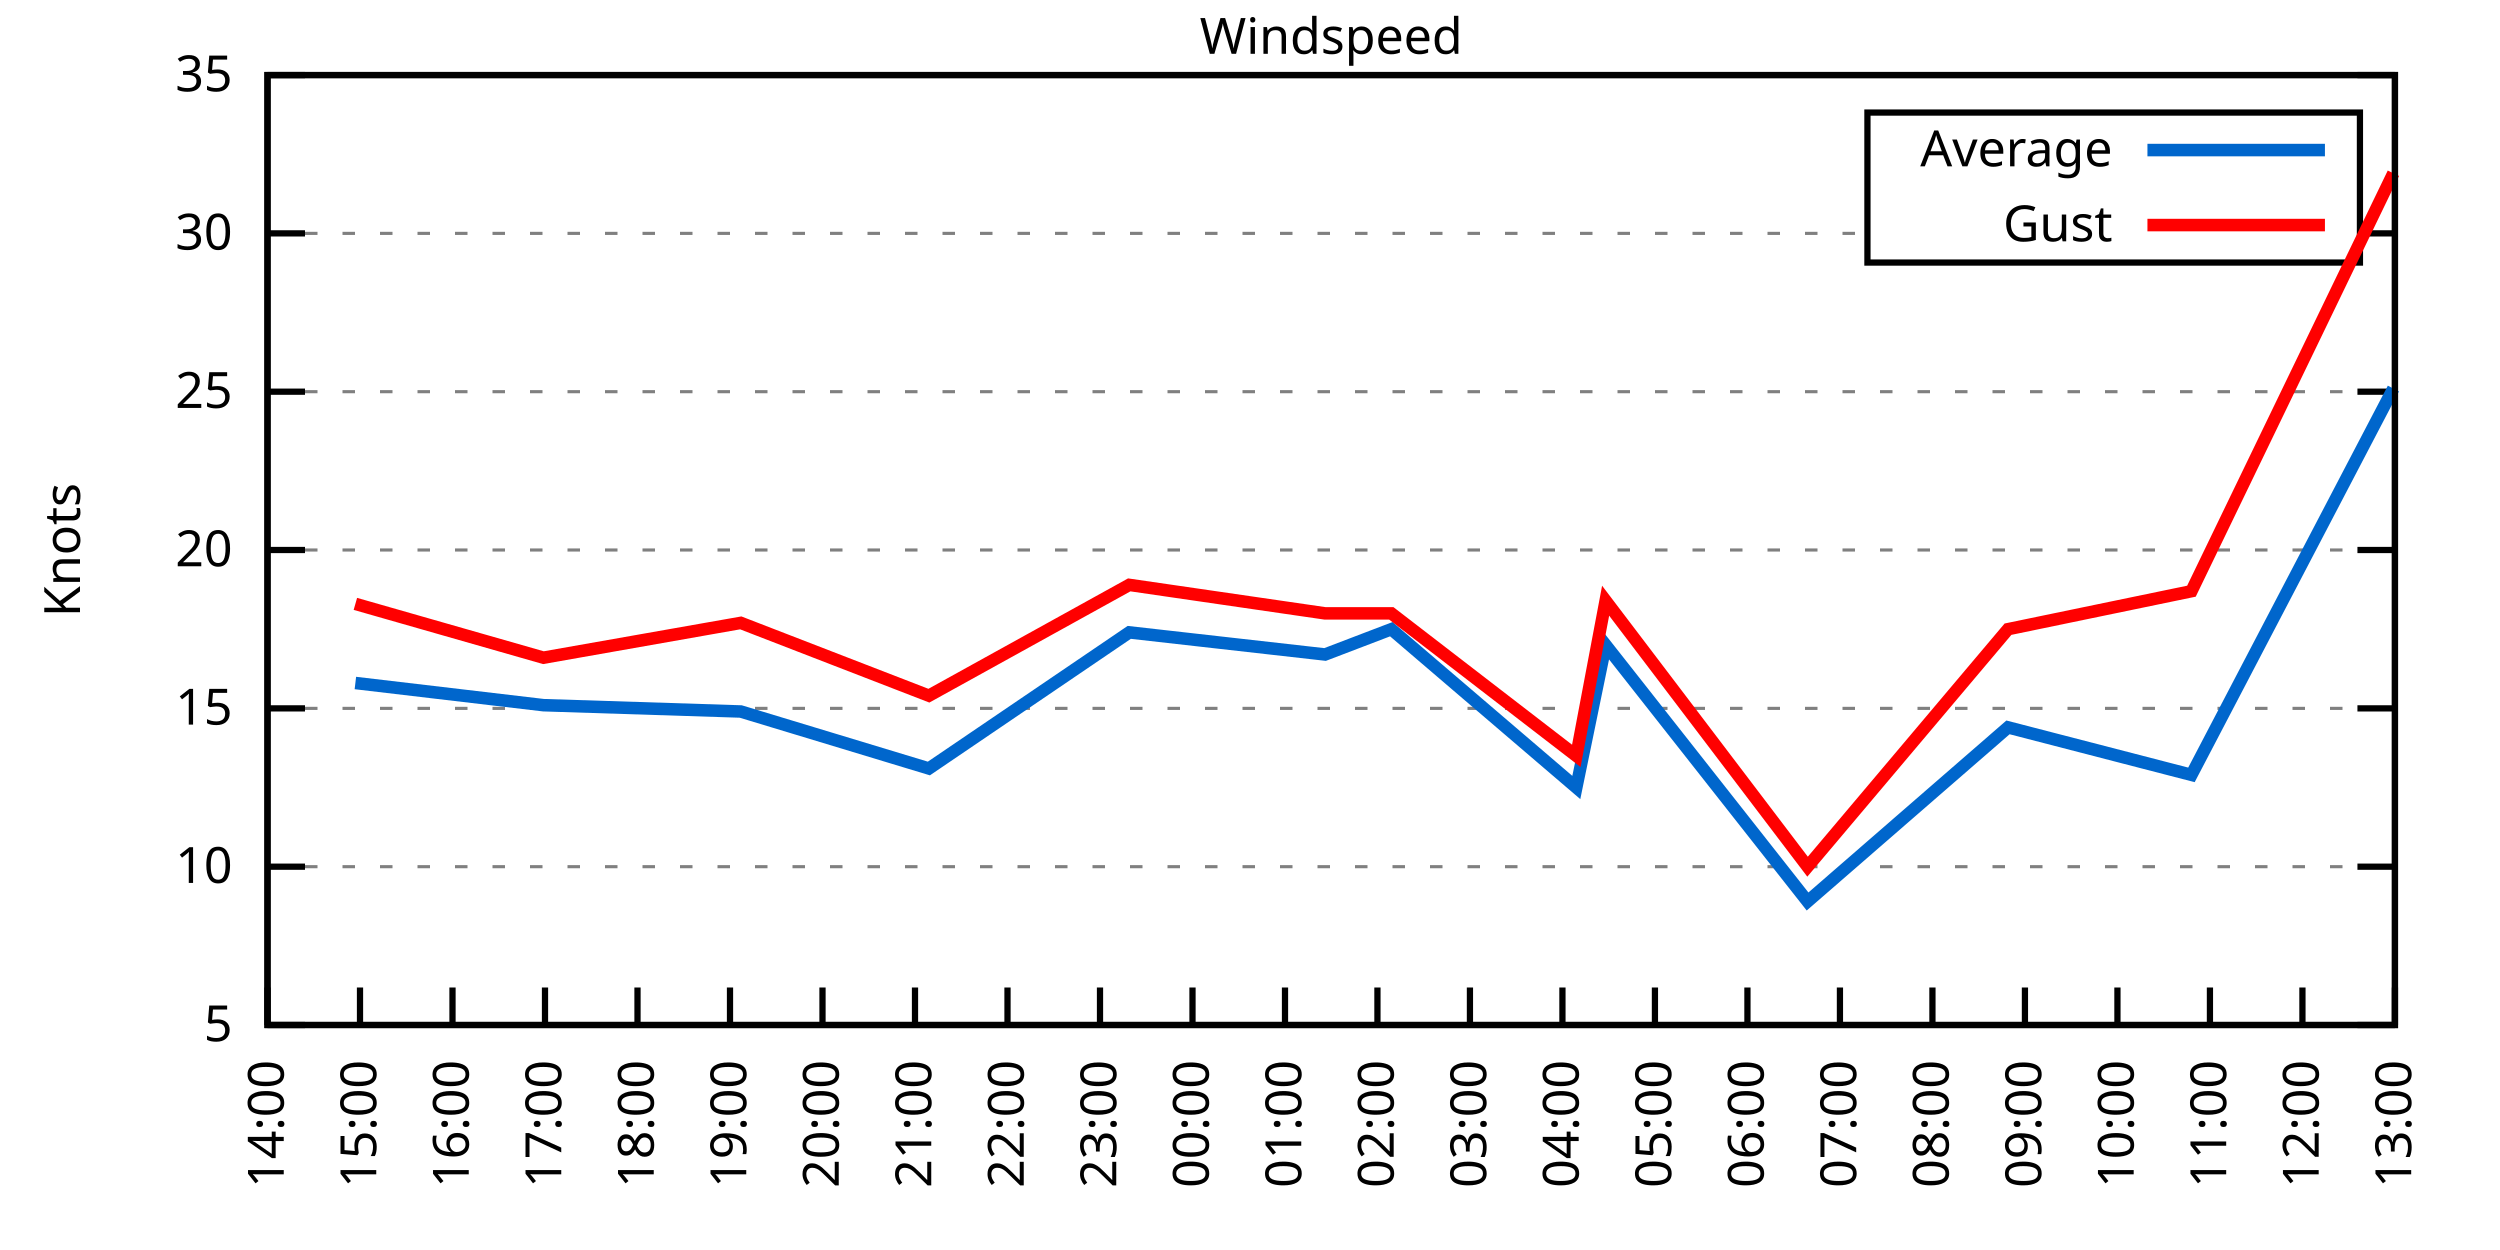
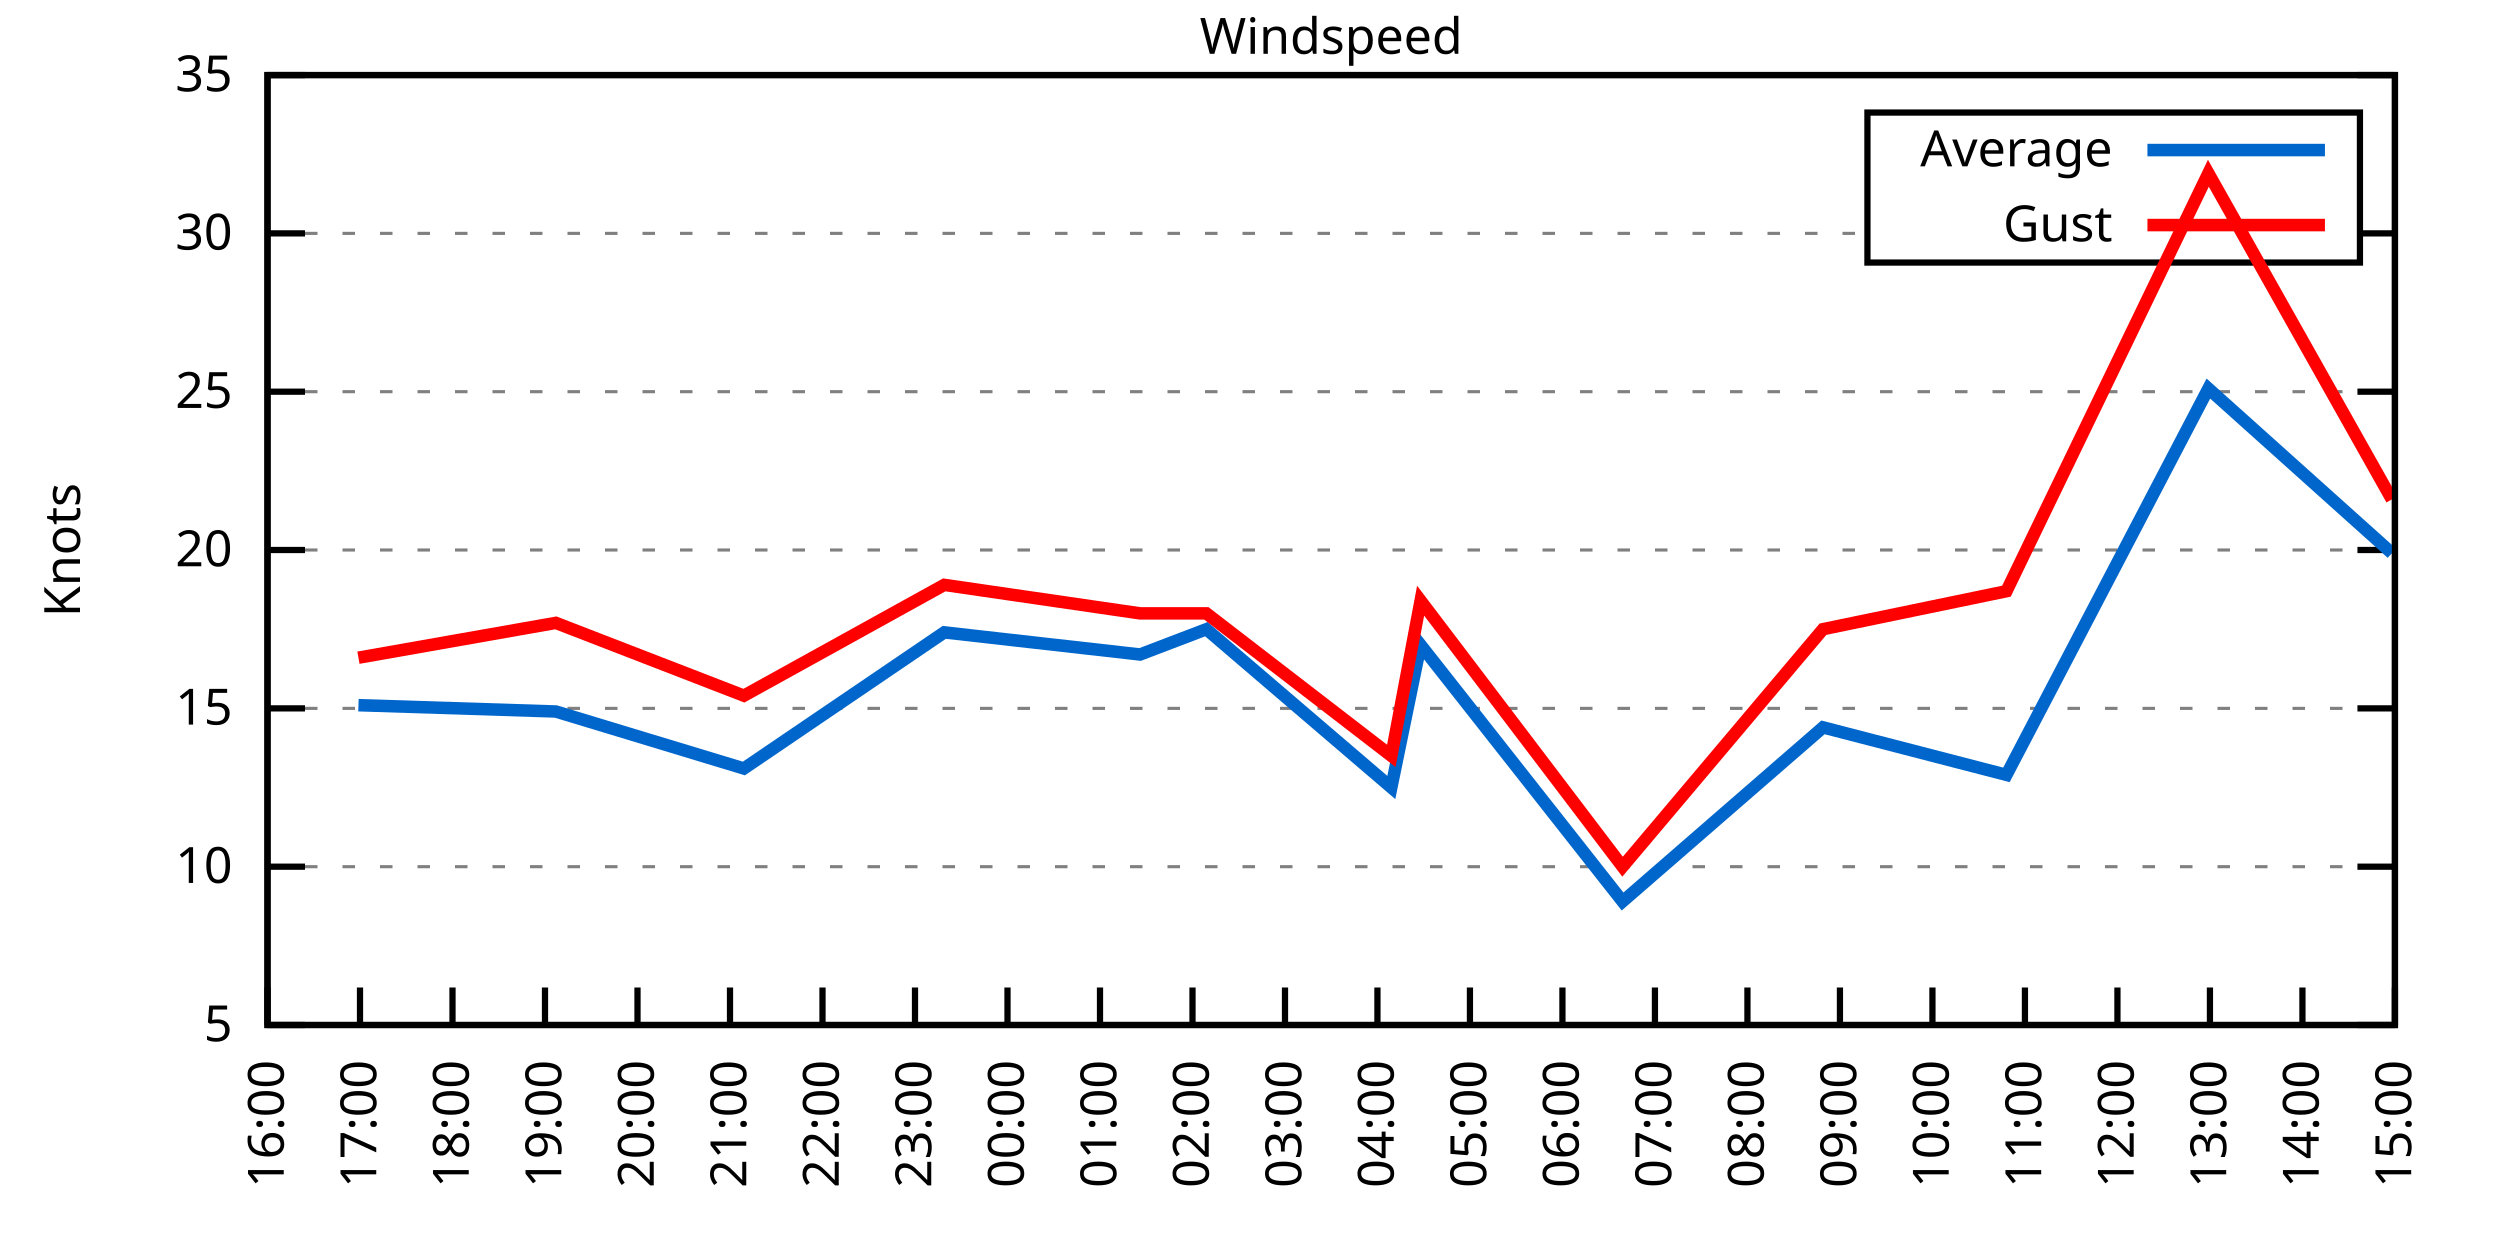
<svg xmlns="http://www.w3.org/2000/svg" xmlns:xlink="http://www.w3.org/1999/xlink" width="400" height="200" viewBox="0 0 400 200">
  <g id="gnuplot_canvas">
    <rect x="0" y="0" width="400" height="200" fill="none" />
    <defs>
      <circle id="gpDot" r="0.5" stroke-width="0.5" stroke="currentColor" />
      <path id="gpPt0" stroke-width="0.333" stroke="currentColor" d="M-1,0 h2 M0,-1 v2" />
      <path id="gpPt1" stroke-width="0.333" stroke="currentColor" d="M-1,-1 L1,1 M1,-1 L-1,1" />
      <path id="gpPt2" stroke-width="0.333" stroke="currentColor" d="M-1,0 L1,0 M0,-1 L0,1 M-1,-1 L1,1 M-1,1 L1,-1" />
      <rect id="gpPt3" stroke-width="0.333" stroke="currentColor" x="-1" y="-1" width="2" height="2" />
      <rect id="gpPt4" stroke-width="0.333" stroke="currentColor" fill="currentColor" x="-1" y="-1" width="2" height="2" />
      <circle id="gpPt5" stroke-width="0.333" stroke="currentColor" cx="0" cy="0" r="1" />
      <use xlink:href="#gpPt5" id="gpPt6" fill="currentColor" stroke="none" />
      <path id="gpPt7" stroke-width="0.333" stroke="currentColor" d="M0,-1.33 L-1.33,0.67 L1.33,0.67 z" />
      <use xlink:href="#gpPt7" id="gpPt8" fill="currentColor" stroke="none" />
      <use xlink:href="#gpPt7" id="gpPt9" stroke="currentColor" transform="rotate(180)" />
      <use xlink:href="#gpPt9" id="gpPt10" fill="currentColor" stroke="none" />
      <use xlink:href="#gpPt3" id="gpPt11" stroke="currentColor" transform="rotate(45)" />
      <use xlink:href="#gpPt11" id="gpPt12" fill="currentColor" stroke="none" />
      <path id="gpPt13" stroke-width="0.333" stroke="currentColor" d="M0,1.330 L1.265,0.411 L0.782,-1.067 L-0.782,-1.076 L-1.265,0.411 z" />
      <use xlink:href="#gpPt13" id="gpPt14" fill="currentColor" stroke="none" />
      <filter id="textbox" filterUnits="objectBoundingBox" x="0" y="0" height="1" width="1">
        <feFlood flood-color="white" flood-opacity="1" result="bgnd" />
        <feComposite in="SourceGraphic" in2="bgnd" operator="atop" />
      </filter>
      <filter id="greybox" filterUnits="objectBoundingBox" x="0" y="0" height="1" width="1">
        <feFlood flood-color="lightgrey" flood-opacity="1" result="grey" />
        <feComposite in="SourceGraphic" in2="grey" operator="atop" />
      </filter>
    </defs>
    <g fill="none" color="white" stroke="currentColor" stroke-width="1.00" stroke-linecap="butt" stroke-linejoin="miter">
</g>
    <g fill="none" color="black" stroke="currentColor" stroke-width="1.00" stroke-linecap="butt" stroke-linejoin="miter">
      <g stroke="none" shape-rendering="crispEdges">
        <polygon fill="rgb(255, 255, 255)" points="42.80,164.00 383.18,164.00 383.18,12.02 42.80,12.02 " />
      </g>
    </g>
    <g fill="none" color="black" stroke="currentColor" stroke-width="1.00" stroke-linecap="butt" stroke-linejoin="miter">
</g>
    <g fill="none" color="black" stroke="black" stroke-width="0.50" stroke-linecap="butt" stroke-linejoin="miter">
</g>
    <g fill="none" color="gray" stroke="currentColor" stroke-width="0.50" stroke-linecap="butt" stroke-linejoin="miter">
      <path stroke="gray" stroke-dasharray="2,4" class="gridline" d="M42.80,164.00 L383.19,164.00  " />
    </g>
    <g fill="none" color="gray" stroke="gray" stroke-width="1.00" stroke-linecap="butt" stroke-linejoin="miter">
</g>
    <g fill="none" color="black" stroke="currentColor" stroke-width="1.00" stroke-linecap="butt" stroke-linejoin="miter">
      <path stroke="black" d="M42.80,164.00 L48.80,164.00 M383.19,164.00 L377.19,164.00  " />
      <g transform="translate(37.20,166.60)" stroke="none" fill="black" font-family="Sans" font-size="8.00" text-anchor="end">
        <text>
          <tspan font-family="Sans"> 5</tspan>
        </text>
      </g>
    </g>
    <g fill="none" color="black" stroke="currentColor" stroke-width="1.00" stroke-linecap="butt" stroke-linejoin="miter">
</g>
    <g fill="none" color="black" stroke="black" stroke-width="0.50" stroke-linecap="butt" stroke-linejoin="miter">
</g>
    <g fill="none" color="gray" stroke="currentColor" stroke-width="0.50" stroke-linecap="butt" stroke-linejoin="miter">
      <path stroke="gray" stroke-dasharray="2,4" class="gridline" d="M42.80,138.67 L383.19,138.67  " />
    </g>
    <g fill="none" color="gray" stroke="gray" stroke-width="1.00" stroke-linecap="butt" stroke-linejoin="miter">
</g>
    <g fill="none" color="black" stroke="currentColor" stroke-width="1.00" stroke-linecap="butt" stroke-linejoin="miter">
      <path stroke="black" d="M42.80,138.67 L48.80,138.67 M383.19,138.67 L377.19,138.67  " />
      <g transform="translate(37.20,141.27)" stroke="none" fill="black" font-family="Sans" font-size="8.00" text-anchor="end">
        <text>
          <tspan font-family="Sans"> 10</tspan>
        </text>
      </g>
    </g>
    <g fill="none" color="black" stroke="currentColor" stroke-width="1.00" stroke-linecap="butt" stroke-linejoin="miter">
</g>
    <g fill="none" color="black" stroke="black" stroke-width="0.50" stroke-linecap="butt" stroke-linejoin="miter">
</g>
    <g fill="none" color="gray" stroke="currentColor" stroke-width="0.50" stroke-linecap="butt" stroke-linejoin="miter">
      <path stroke="gray" stroke-dasharray="2,4" class="gridline" d="M42.80,113.34 L383.19,113.34  " />
    </g>
    <g fill="none" color="gray" stroke="gray" stroke-width="1.00" stroke-linecap="butt" stroke-linejoin="miter">
</g>
    <g fill="none" color="black" stroke="currentColor" stroke-width="1.00" stroke-linecap="butt" stroke-linejoin="miter">
      <path stroke="black" d="M42.80,113.34 L48.80,113.34 M383.19,113.34 L377.19,113.34  " />
      <g transform="translate(37.20,115.94)" stroke="none" fill="black" font-family="Sans" font-size="8.00" text-anchor="end">
        <text>
          <tspan font-family="Sans"> 15</tspan>
        </text>
      </g>
    </g>
    <g fill="none" color="black" stroke="currentColor" stroke-width="1.00" stroke-linecap="butt" stroke-linejoin="miter">
</g>
    <g fill="none" color="black" stroke="black" stroke-width="0.50" stroke-linecap="butt" stroke-linejoin="miter">
</g>
    <g fill="none" color="gray" stroke="currentColor" stroke-width="0.50" stroke-linecap="butt" stroke-linejoin="miter">
      <path stroke="gray" stroke-dasharray="2,4" class="gridline" d="M42.80,88.00 L383.19,88.00  " />
    </g>
    <g fill="none" color="gray" stroke="gray" stroke-width="1.00" stroke-linecap="butt" stroke-linejoin="miter">
</g>
    <g fill="none" color="black" stroke="currentColor" stroke-width="1.00" stroke-linecap="butt" stroke-linejoin="miter">
      <path stroke="black" d="M42.80,88.00 L48.80,88.00 M383.19,88.00 L377.19,88.00  " />
      <g transform="translate(37.20,90.60)" stroke="none" fill="black" font-family="Sans" font-size="8.00" text-anchor="end">
        <text>
          <tspan font-family="Sans"> 20</tspan>
        </text>
      </g>
    </g>
    <g fill="none" color="black" stroke="currentColor" stroke-width="1.00" stroke-linecap="butt" stroke-linejoin="miter">
</g>
    <g fill="none" color="black" stroke="black" stroke-width="0.50" stroke-linecap="butt" stroke-linejoin="miter">
</g>
    <g fill="none" color="gray" stroke="currentColor" stroke-width="0.50" stroke-linecap="butt" stroke-linejoin="miter">
      <path stroke="gray" stroke-dasharray="2,4" class="gridline" d="M42.80,62.67 L383.19,62.67  " />
    </g>
    <g fill="none" color="gray" stroke="gray" stroke-width="1.00" stroke-linecap="butt" stroke-linejoin="miter">
</g>
    <g fill="none" color="black" stroke="currentColor" stroke-width="1.00" stroke-linecap="butt" stroke-linejoin="miter">
      <path stroke="black" d="M42.80,62.67 L48.80,62.67 M383.19,62.67 L377.19,62.67  " />
      <g transform="translate(37.20,65.27)" stroke="none" fill="black" font-family="Sans" font-size="8.00" text-anchor="end">
        <text>
          <tspan font-family="Sans"> 25</tspan>
        </text>
      </g>
    </g>
    <g fill="none" color="black" stroke="currentColor" stroke-width="1.00" stroke-linecap="butt" stroke-linejoin="miter">
</g>
    <g fill="none" color="black" stroke="black" stroke-width="0.50" stroke-linecap="butt" stroke-linejoin="miter">
</g>
    <g fill="none" color="gray" stroke="currentColor" stroke-width="0.50" stroke-linecap="butt" stroke-linejoin="miter">
      <path stroke="gray" stroke-dasharray="2,4" class="gridline" d="M42.80,37.34 L298.79,37.34 M377.59,37.34 L383.19,37.34  " />
    </g>
    <g fill="none" color="gray" stroke="gray" stroke-width="1.00" stroke-linecap="butt" stroke-linejoin="miter">
</g>
    <g fill="none" color="black" stroke="currentColor" stroke-width="1.00" stroke-linecap="butt" stroke-linejoin="miter">
      <path stroke="black" d="M42.80,37.34 L48.80,37.34 M383.19,37.34 L377.19,37.34  " />
      <g transform="translate(37.20,39.94)" stroke="none" fill="black" font-family="Sans" font-size="8.00" text-anchor="end">
        <text>
          <tspan font-family="Sans"> 30</tspan>
        </text>
      </g>
    </g>
    <g fill="none" color="black" stroke="currentColor" stroke-width="1.00" stroke-linecap="butt" stroke-linejoin="miter">
</g>
    <g fill="none" color="black" stroke="black" stroke-width="0.50" stroke-linecap="butt" stroke-linejoin="miter">
</g>
    <g fill="none" color="gray" stroke="currentColor" stroke-width="0.50" stroke-linecap="butt" stroke-linejoin="miter">
      <path stroke="gray" stroke-dasharray="2,4" class="gridline" d="M42.80,12.01 L383.19,12.01  " />
    </g>
    <g fill="none" color="gray" stroke="gray" stroke-width="1.00" stroke-linecap="butt" stroke-linejoin="miter">
</g>
    <g fill="none" color="black" stroke="currentColor" stroke-width="1.00" stroke-linecap="butt" stroke-linejoin="miter">
      <path stroke="black" d="M42.80,12.01 L48.80,12.01 M383.19,12.01 L377.19,12.01  " />
      <g transform="translate(37.20,14.61)" stroke="none" fill="black" font-family="Sans" font-size="8.00" text-anchor="end">
        <text>
          <tspan font-family="Sans"> 35</tspan>
        </text>
      </g>
    </g>
    <g fill="none" color="black" stroke="currentColor" stroke-width="1.00" stroke-linecap="butt" stroke-linejoin="miter">
      <path stroke="black" d="M42.80,164.00 L42.80,158.00  " />
      <g transform="translate(45.40,169.60) rotate(270.00)" stroke="none" fill="black" font-family="Sans" font-size="8.00" text-anchor="end">
        <text>
-           <tspan font-family="Sans">14:00</tspan>
+           <tspan font-family="Sans">16:00</tspan>
        </text>
      </g>
    </g>
    <g fill="none" color="black" stroke="currentColor" stroke-width="1.00" stroke-linecap="butt" stroke-linejoin="miter">
      <path stroke="black" d="M57.60,164.00 L57.60,158.00  " />
      <g transform="translate(60.20,169.60) rotate(270.00)" stroke="none" fill="black" font-family="Sans" font-size="8.00" text-anchor="end">
        <text>
-           <tspan font-family="Sans">15:00</tspan>
+           <tspan font-family="Sans">17:00</tspan>
        </text>
      </g>
    </g>
    <g fill="none" color="black" stroke="currentColor" stroke-width="1.00" stroke-linecap="butt" stroke-linejoin="miter">
      <path stroke="black" d="M72.40,164.00 L72.40,158.00  " />
      <g transform="translate(75.00,169.60) rotate(270.00)" stroke="none" fill="black" font-family="Sans" font-size="8.00" text-anchor="end">
        <text>
-           <tspan font-family="Sans">16:00</tspan>
+           <tspan font-family="Sans">18:00</tspan>
        </text>
      </g>
    </g>
    <g fill="none" color="black" stroke="currentColor" stroke-width="1.00" stroke-linecap="butt" stroke-linejoin="miter">
      <path stroke="black" d="M87.20,164.00 L87.20,158.00  " />
      <g transform="translate(89.80,169.60) rotate(270.00)" stroke="none" fill="black" font-family="Sans" font-size="8.00" text-anchor="end">
        <text>
-           <tspan font-family="Sans">17:00</tspan>
+           <tspan font-family="Sans">19:00</tspan>
        </text>
      </g>
    </g>
    <g fill="none" color="black" stroke="currentColor" stroke-width="1.00" stroke-linecap="butt" stroke-linejoin="miter">
      <path stroke="black" d="M102.00,164.00 L102.00,158.00  " />
      <g transform="translate(104.60,169.60) rotate(270.00)" stroke="none" fill="black" font-family="Sans" font-size="8.00" text-anchor="end">
        <text>
-           <tspan font-family="Sans">18:00</tspan>
+           <tspan font-family="Sans">20:00</tspan>
        </text>
      </g>
    </g>
    <g fill="none" color="black" stroke="currentColor" stroke-width="1.00" stroke-linecap="butt" stroke-linejoin="miter">
      <path stroke="black" d="M116.80,164.00 L116.80,158.00  " />
      <g transform="translate(119.40,169.60) rotate(270.00)" stroke="none" fill="black" font-family="Sans" font-size="8.00" text-anchor="end">
        <text>
-           <tspan font-family="Sans">19:00</tspan>
+           <tspan font-family="Sans">21:00</tspan>
        </text>
      </g>
    </g>
    <g fill="none" color="black" stroke="currentColor" stroke-width="1.00" stroke-linecap="butt" stroke-linejoin="miter">
      <path stroke="black" d="M131.60,164.00 L131.60,158.00  " />
      <g transform="translate(134.20,169.60) rotate(270.00)" stroke="none" fill="black" font-family="Sans" font-size="8.00" text-anchor="end">
        <text>
-           <tspan font-family="Sans">20:00</tspan>
+           <tspan font-family="Sans">22:00</tspan>
        </text>
      </g>
    </g>
    <g fill="none" color="black" stroke="currentColor" stroke-width="1.00" stroke-linecap="butt" stroke-linejoin="miter">
      <path stroke="black" d="M146.40,164.00 L146.40,158.00  " />
      <g transform="translate(149.00,169.60) rotate(270.00)" stroke="none" fill="black" font-family="Sans" font-size="8.00" text-anchor="end">
        <text>
-           <tspan font-family="Sans">21:00</tspan>
+           <tspan font-family="Sans">23:00</tspan>
        </text>
      </g>
    </g>
    <g fill="none" color="black" stroke="currentColor" stroke-width="1.00" stroke-linecap="butt" stroke-linejoin="miter">
      <path stroke="black" d="M161.20,164.00 L161.20,158.00  " />
      <g transform="translate(163.80,169.60) rotate(270.00)" stroke="none" fill="black" font-family="Sans" font-size="8.00" text-anchor="end">
        <text>
-           <tspan font-family="Sans">22:00</tspan>
+           <tspan font-family="Sans">00:00</tspan>
        </text>
      </g>
    </g>
    <g fill="none" color="black" stroke="currentColor" stroke-width="1.00" stroke-linecap="butt" stroke-linejoin="miter">
      <path stroke="black" d="M176.00,164.00 L176.00,158.00  " />
      <g transform="translate(178.60,169.60) rotate(270.00)" stroke="none" fill="black" font-family="Sans" font-size="8.00" text-anchor="end">
        <text>
-           <tspan font-family="Sans">23:00</tspan>
+           <tspan font-family="Sans">01:00</tspan>
        </text>
      </g>
    </g>
    <g fill="none" color="black" stroke="currentColor" stroke-width="1.00" stroke-linecap="butt" stroke-linejoin="miter">
      <path stroke="black" d="M190.80,164.00 L190.80,158.00  " />
      <g transform="translate(193.40,169.60) rotate(270.00)" stroke="none" fill="black" font-family="Sans" font-size="8.00" text-anchor="end">
        <text>
-           <tspan font-family="Sans">00:00</tspan>
+           <tspan font-family="Sans">02:00</tspan>
        </text>
      </g>
    </g>
    <g fill="none" color="black" stroke="currentColor" stroke-width="1.00" stroke-linecap="butt" stroke-linejoin="miter">
      <path stroke="black" d="M205.60,164.00 L205.60,158.00  " />
      <g transform="translate(208.20,169.60) rotate(270.00)" stroke="none" fill="black" font-family="Sans" font-size="8.00" text-anchor="end">
        <text>
-           <tspan font-family="Sans">01:00</tspan>
+           <tspan font-family="Sans">03:00</tspan>
        </text>
      </g>
    </g>
    <g fill="none" color="black" stroke="currentColor" stroke-width="1.00" stroke-linecap="butt" stroke-linejoin="miter">
      <path stroke="black" d="M220.39,164.00 L220.39,158.00  " />
      <g transform="translate(222.99,169.60) rotate(270.00)" stroke="none" fill="black" font-family="Sans" font-size="8.00" text-anchor="end">
        <text>
-           <tspan font-family="Sans">02:00</tspan>
+           <tspan font-family="Sans">04:00</tspan>
        </text>
      </g>
    </g>
    <g fill="none" color="black" stroke="currentColor" stroke-width="1.00" stroke-linecap="butt" stroke-linejoin="miter">
      <path stroke="black" d="M235.19,164.00 L235.19,158.00  " />
      <g transform="translate(237.79,169.60) rotate(270.00)" stroke="none" fill="black" font-family="Sans" font-size="8.00" text-anchor="end">
        <text>
-           <tspan font-family="Sans">03:00</tspan>
+           <tspan font-family="Sans">05:00</tspan>
        </text>
      </g>
    </g>
    <g fill="none" color="black" stroke="currentColor" stroke-width="1.00" stroke-linecap="butt" stroke-linejoin="miter">
      <path stroke="black" d="M249.99,164.00 L249.99,158.00  " />
      <g transform="translate(252.59,169.60) rotate(270.00)" stroke="none" fill="black" font-family="Sans" font-size="8.00" text-anchor="end">
        <text>
-           <tspan font-family="Sans">04:00</tspan>
+           <tspan font-family="Sans">06:00</tspan>
        </text>
      </g>
    </g>
    <g fill="none" color="black" stroke="currentColor" stroke-width="1.00" stroke-linecap="butt" stroke-linejoin="miter">
      <path stroke="black" d="M264.79,164.00 L264.79,158.00  " />
      <g transform="translate(267.39,169.60) rotate(270.00)" stroke="none" fill="black" font-family="Sans" font-size="8.00" text-anchor="end">
        <text>
-           <tspan font-family="Sans">05:00</tspan>
+           <tspan font-family="Sans">07:00</tspan>
        </text>
      </g>
    </g>
    <g fill="none" color="black" stroke="currentColor" stroke-width="1.00" stroke-linecap="butt" stroke-linejoin="miter">
      <path stroke="black" d="M279.59,164.00 L279.59,158.00  " />
      <g transform="translate(282.19,169.60) rotate(270.00)" stroke="none" fill="black" font-family="Sans" font-size="8.00" text-anchor="end">
        <text>
-           <tspan font-family="Sans">06:00</tspan>
+           <tspan font-family="Sans">08:00</tspan>
        </text>
      </g>
    </g>
    <g fill="none" color="black" stroke="currentColor" stroke-width="1.00" stroke-linecap="butt" stroke-linejoin="miter">
      <path stroke="black" d="M294.39,164.00 L294.39,158.00  " />
      <g transform="translate(296.99,169.60) rotate(270.00)" stroke="none" fill="black" font-family="Sans" font-size="8.00" text-anchor="end">
        <text>
-           <tspan font-family="Sans">07:00</tspan>
+           <tspan font-family="Sans">09:00</tspan>
        </text>
      </g>
    </g>
    <g fill="none" color="black" stroke="currentColor" stroke-width="1.00" stroke-linecap="butt" stroke-linejoin="miter">
      <path stroke="black" d="M309.19,164.00 L309.19,158.00  " />
      <g transform="translate(311.79,169.60) rotate(270.00)" stroke="none" fill="black" font-family="Sans" font-size="8.00" text-anchor="end">
        <text>
-           <tspan font-family="Sans">08:00</tspan>
+           <tspan font-family="Sans">10:00</tspan>
        </text>
      </g>
    </g>
    <g fill="none" color="black" stroke="currentColor" stroke-width="1.00" stroke-linecap="butt" stroke-linejoin="miter">
      <path stroke="black" d="M323.99,164.00 L323.99,158.00  " />
      <g transform="translate(326.59,169.60) rotate(270.00)" stroke="none" fill="black" font-family="Sans" font-size="8.00" text-anchor="end">
        <text>
-           <tspan font-family="Sans">09:00</tspan>
+           <tspan font-family="Sans">11:00</tspan>
        </text>
      </g>
    </g>
    <g fill="none" color="black" stroke="currentColor" stroke-width="1.00" stroke-linecap="butt" stroke-linejoin="miter">
      <path stroke="black" d="M338.79,164.00 L338.79,158.00  " />
      <g transform="translate(341.39,169.60) rotate(270.00)" stroke="none" fill="black" font-family="Sans" font-size="8.00" text-anchor="end">
        <text>
-           <tspan font-family="Sans">10:00</tspan>
+           <tspan font-family="Sans">12:00</tspan>
        </text>
      </g>
    </g>
    <g fill="none" color="black" stroke="currentColor" stroke-width="1.00" stroke-linecap="butt" stroke-linejoin="miter">
      <path stroke="black" d="M353.59,164.00 L353.59,158.00  " />
      <g transform="translate(356.19,169.60) rotate(270.00)" stroke="none" fill="black" font-family="Sans" font-size="8.00" text-anchor="end">
        <text>
-           <tspan font-family="Sans">11:00</tspan>
+           <tspan font-family="Sans">13:00</tspan>
        </text>
      </g>
    </g>
    <g fill="none" color="black" stroke="currentColor" stroke-width="1.00" stroke-linecap="butt" stroke-linejoin="miter">
      <path stroke="black" d="M368.39,164.00 L368.39,158.00  " />
      <g transform="translate(370.99,169.60) rotate(270.00)" stroke="none" fill="black" font-family="Sans" font-size="8.00" text-anchor="end">
        <text>
-           <tspan font-family="Sans">12:00</tspan>
+           <tspan font-family="Sans">14:00</tspan>
        </text>
      </g>
    </g>
    <g fill="none" color="black" stroke="currentColor" stroke-width="1.00" stroke-linecap="butt" stroke-linejoin="miter">
      <path stroke="black" d="M383.19,164.00 L383.19,158.00  " />
      <g transform="translate(385.79,169.60) rotate(270.00)" stroke="none" fill="black" font-family="Sans" font-size="8.00" text-anchor="end">
        <text>
-           <tspan font-family="Sans">13:00</tspan>
+           <tspan font-family="Sans">15:00</tspan>
        </text>
      </g>
    </g>
    <g fill="none" color="black" stroke="currentColor" stroke-width="1.00" stroke-linecap="butt" stroke-linejoin="miter">
</g>
    <g fill="none" color="black" stroke="currentColor" stroke-width="1.00" stroke-linecap="butt" stroke-linejoin="miter">
      <path stroke="black" d="M42.80,12.01 L42.80,164.00 L383.19,164.00 L383.19,12.01 L42.80,12.01 Z  " />
    </g>
    <g fill="none" color="black" stroke="currentColor" stroke-width="1.00" stroke-linecap="butt" stroke-linejoin="miter">
</g>
    <g fill="none" color="black" stroke="currentColor" stroke-width="1.00" stroke-linecap="butt" stroke-linejoin="miter">
      <path stroke="black" d="M298.79,42.01 L298.79,18.01 L377.59,18.01 L377.59,42.01 L298.79,42.01 Z  " />
    </g>
    <g id="Windspeed_plot_1">
      <g fill="none" color="white" stroke="black" stroke-width="2.00" stroke-linecap="butt" stroke-linejoin="miter">
</g>
      <g fill="none" color="black" stroke="currentColor" stroke-width="2.00" stroke-linecap="butt" stroke-linejoin="miter">
        <g transform="translate(337.99,26.61)" stroke="none" fill="black" font-family="Sans" font-size="8.00" text-anchor="end">
          <text>
            <tspan font-family="Sans">Average</tspan>
          </text>
        </g>
      </g>
      <g fill="none" color="black" stroke="currentColor" stroke-width="2.00" stroke-linecap="butt" stroke-linejoin="miter">
-         <path stroke="rgb(  0, 102, 204)" d="M343.59,24.01 L371.99,24.01 M56.86,109.28 L86.95,112.83 L118.52,113.84 L148.62,122.96 L180.68,101.18 L212.01,104.72   L222.61,100.67 L252.21,126.00 L256.90,103.20 L289.21,144.24 L321.28,116.38 L350.63,123.98 L382.94,62.17  " />
+         <path stroke="rgb(  0, 102, 204)" d="M343.59,24.01 L371.99,24.01 M57.35,112.83 L88.93,113.84 L119.02,122.96 L151.08,101.18 L182.41,104.72 L193.02,100.67   L222.61,126.00 L227.30,103.20 L259.61,144.24 L291.68,116.38 L321.03,123.98 L353.34,62.17 L382.70,88.51  " />
      </g>
    </g>
    <g id="Windspeed_plot_2">
      <g fill="none" color="black" stroke="currentColor" stroke-width="2.00" stroke-linecap="butt" stroke-linejoin="miter">
        <g transform="translate(337.99,38.61)" stroke="none" fill="black" font-family="Sans" font-size="8.00" text-anchor="end">
          <text>
            <tspan font-family="Sans">Gust</tspan>
          </text>
        </g>
      </g>
      <g fill="none" color="black" stroke="currentColor" stroke-width="2.00" stroke-linecap="butt" stroke-linejoin="miter">
-         <path stroke="rgb(255,   0,   0)" d="M343.59,36.01 L371.99,36.01 M56.86,96.62 L86.95,105.23 L118.52,99.66 L148.62,111.31 L180.68,93.58 L212.01,98.14   L222.61,98.14 L252.21,120.94 L256.90,96.11 L289.21,138.67 L321.28,100.67 L350.63,94.59 L382.94,27.72  " />
+         <path stroke="rgb(255,   0,   0)" d="M343.59,36.01 L371.99,36.01 M57.35,105.23 L88.93,99.66 L119.02,111.31 L151.08,93.58 L182.41,98.14 L193.02,98.14   L222.61,120.94 L227.30,96.11 L259.61,138.67 L291.68,100.67 L321.03,94.59 L353.34,27.72 L382.70,79.90  " />
      </g>
    </g>
    <g fill="none" color="black" stroke="currentColor" stroke-width="2.00" stroke-linecap="butt" stroke-linejoin="miter">
</g>
    <g fill="none" color="black" stroke="black" stroke-width="1.00" stroke-linecap="butt" stroke-linejoin="miter">
</g>
    <g fill="none" color="black" stroke="currentColor" stroke-width="1.00" stroke-linecap="butt" stroke-linejoin="miter">
      <path stroke="black" d="M42.80,12.01 L42.80,164.00 L383.19,164.00 L383.19,12.01 L42.80,12.01 Z  " />
      <g transform="translate(12.80,88.01) rotate(270.00)" stroke="none" fill="black" font-family="Sans" font-size="8.00" text-anchor="middle">
        <text>
          <tspan font-family="Sans">Knots</tspan>
        </text>
      </g>
    </g>
    <g fill="none" color="black" stroke="currentColor" stroke-width="1.00" stroke-linecap="butt" stroke-linejoin="miter">
</g>
    <g fill="none" color="black" stroke="currentColor" stroke-width="1.00" stroke-linecap="butt" stroke-linejoin="miter">
      <g transform="translate(212.99,8.61)" stroke="none" fill="black" font-family="Sans" font-size="8.00" text-anchor="middle">
        <text>
          <tspan font-family="Sans">Windspeed</tspan>
        </text>
      </g>
    </g>
    <g fill="none" color="black" stroke="currentColor" stroke-width="1.00" stroke-linecap="butt" stroke-linejoin="miter">
</g>
  </g>
</svg>
